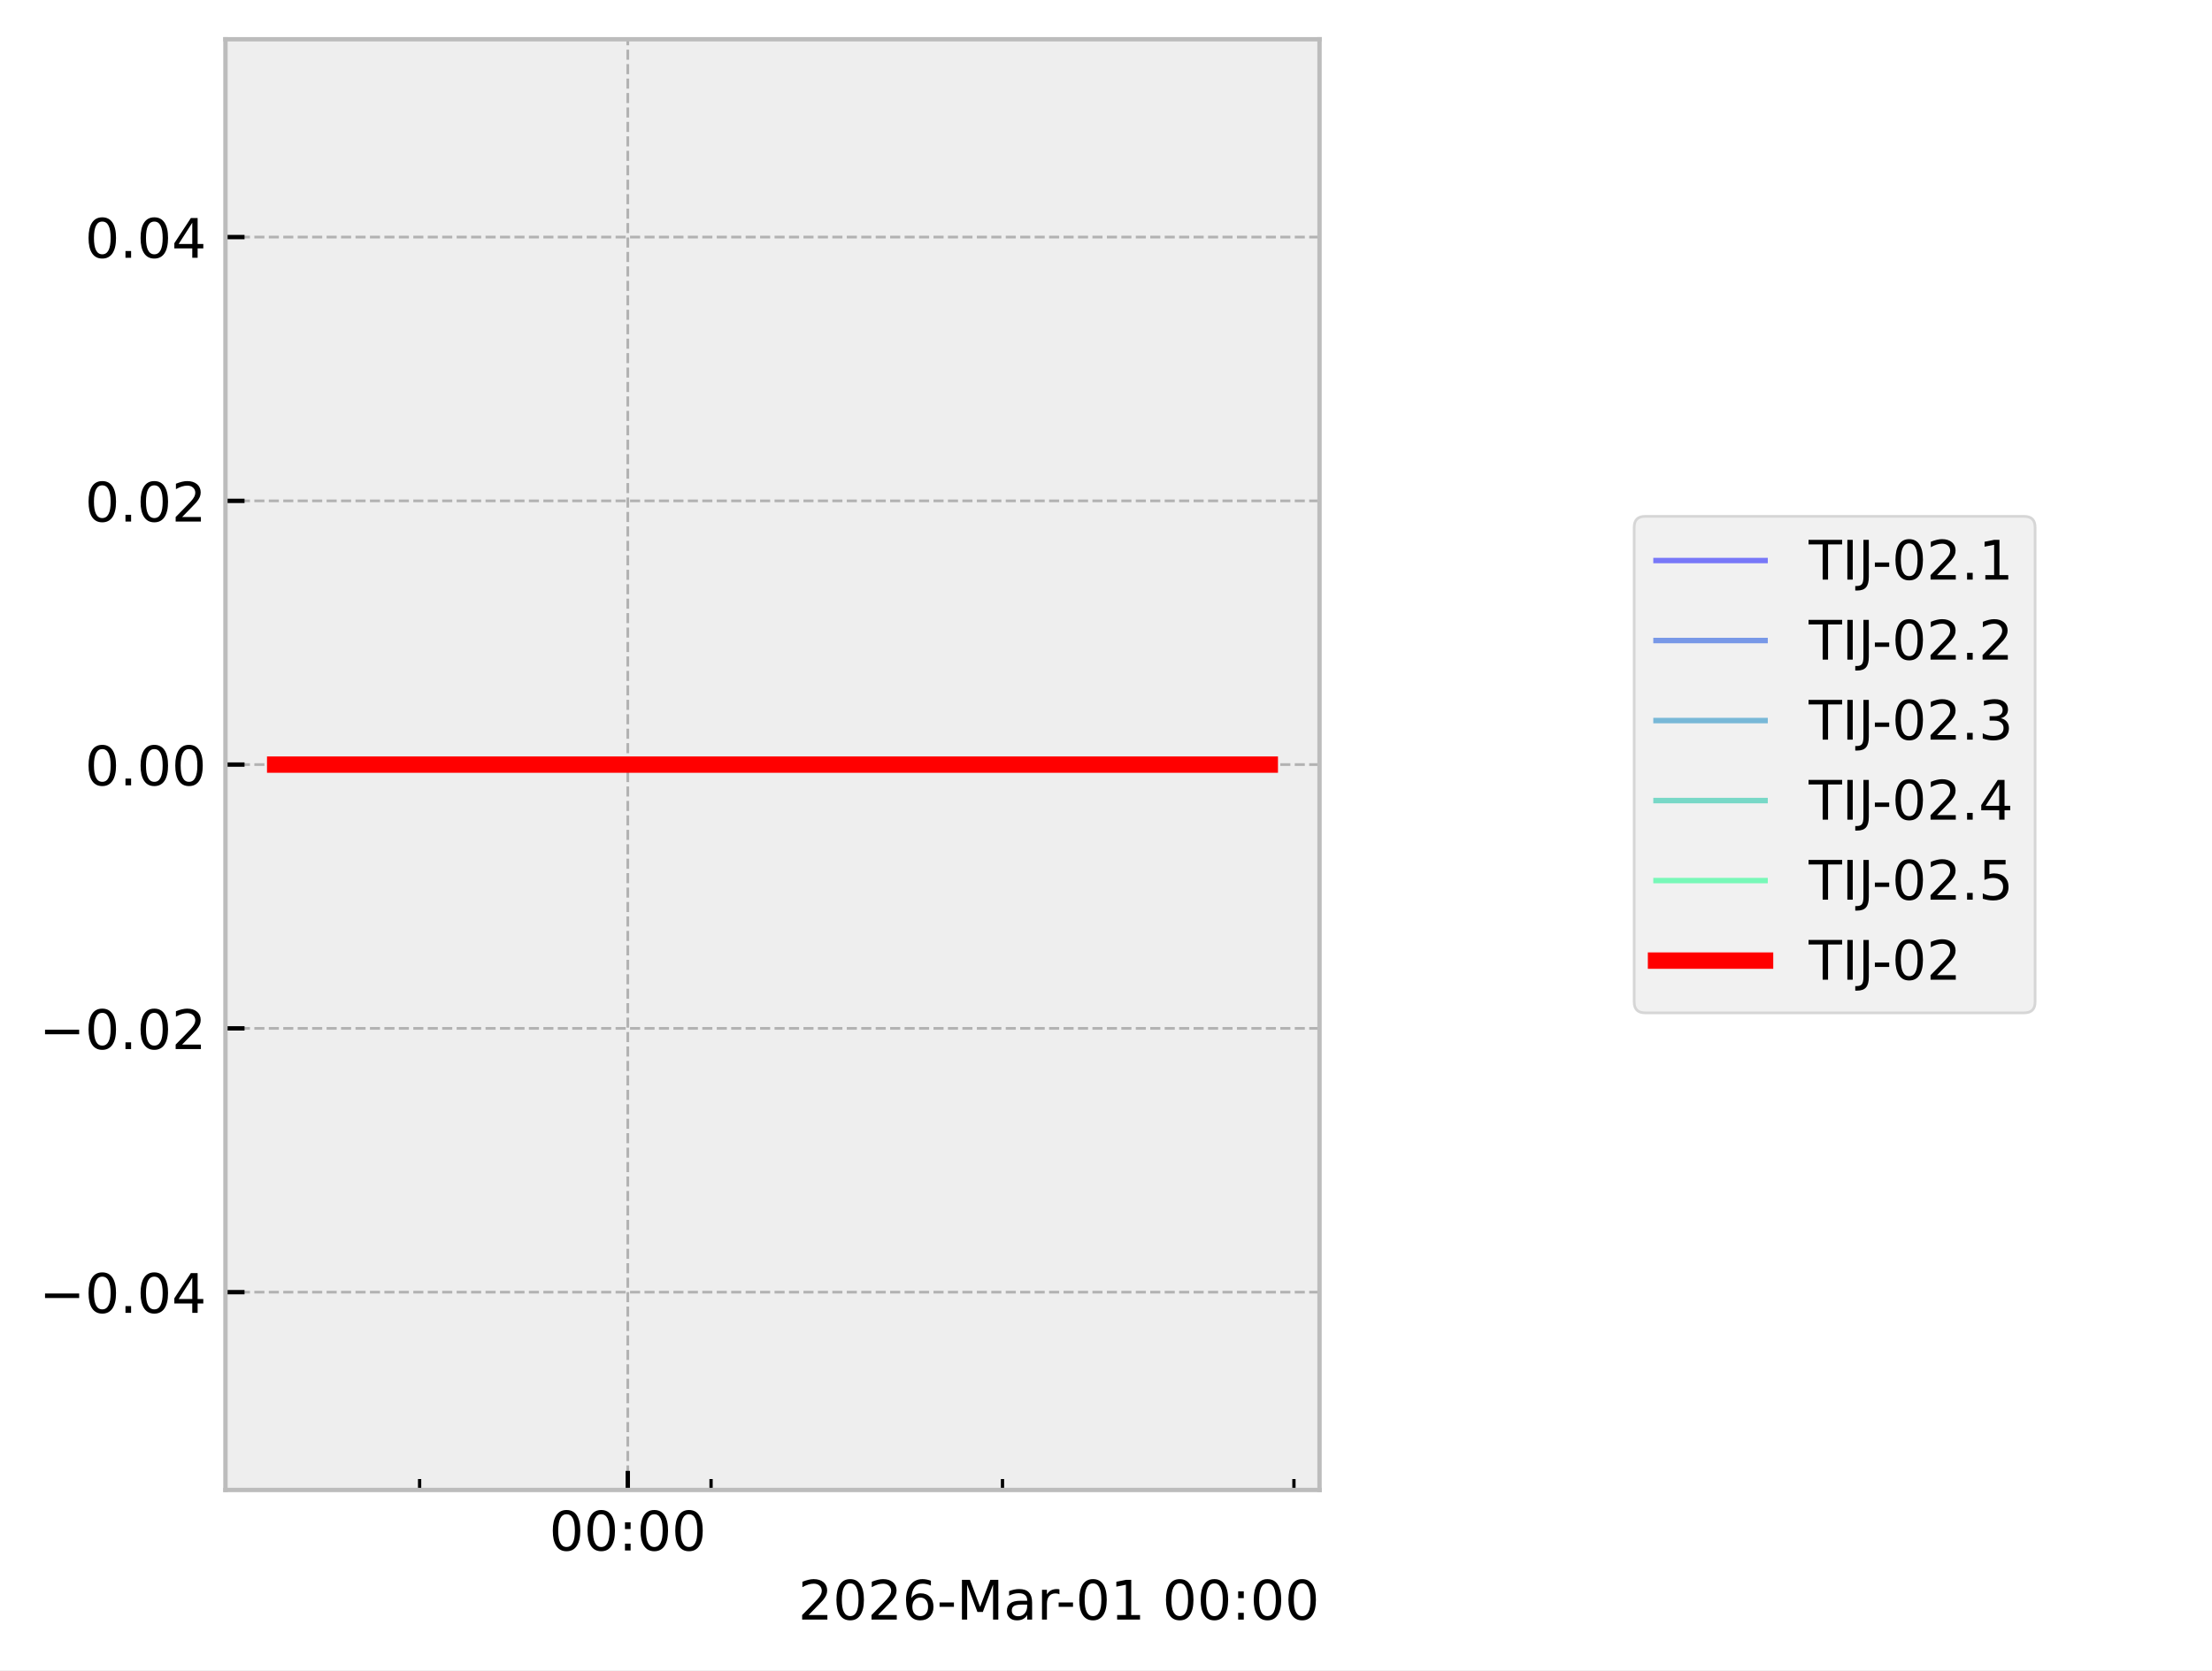
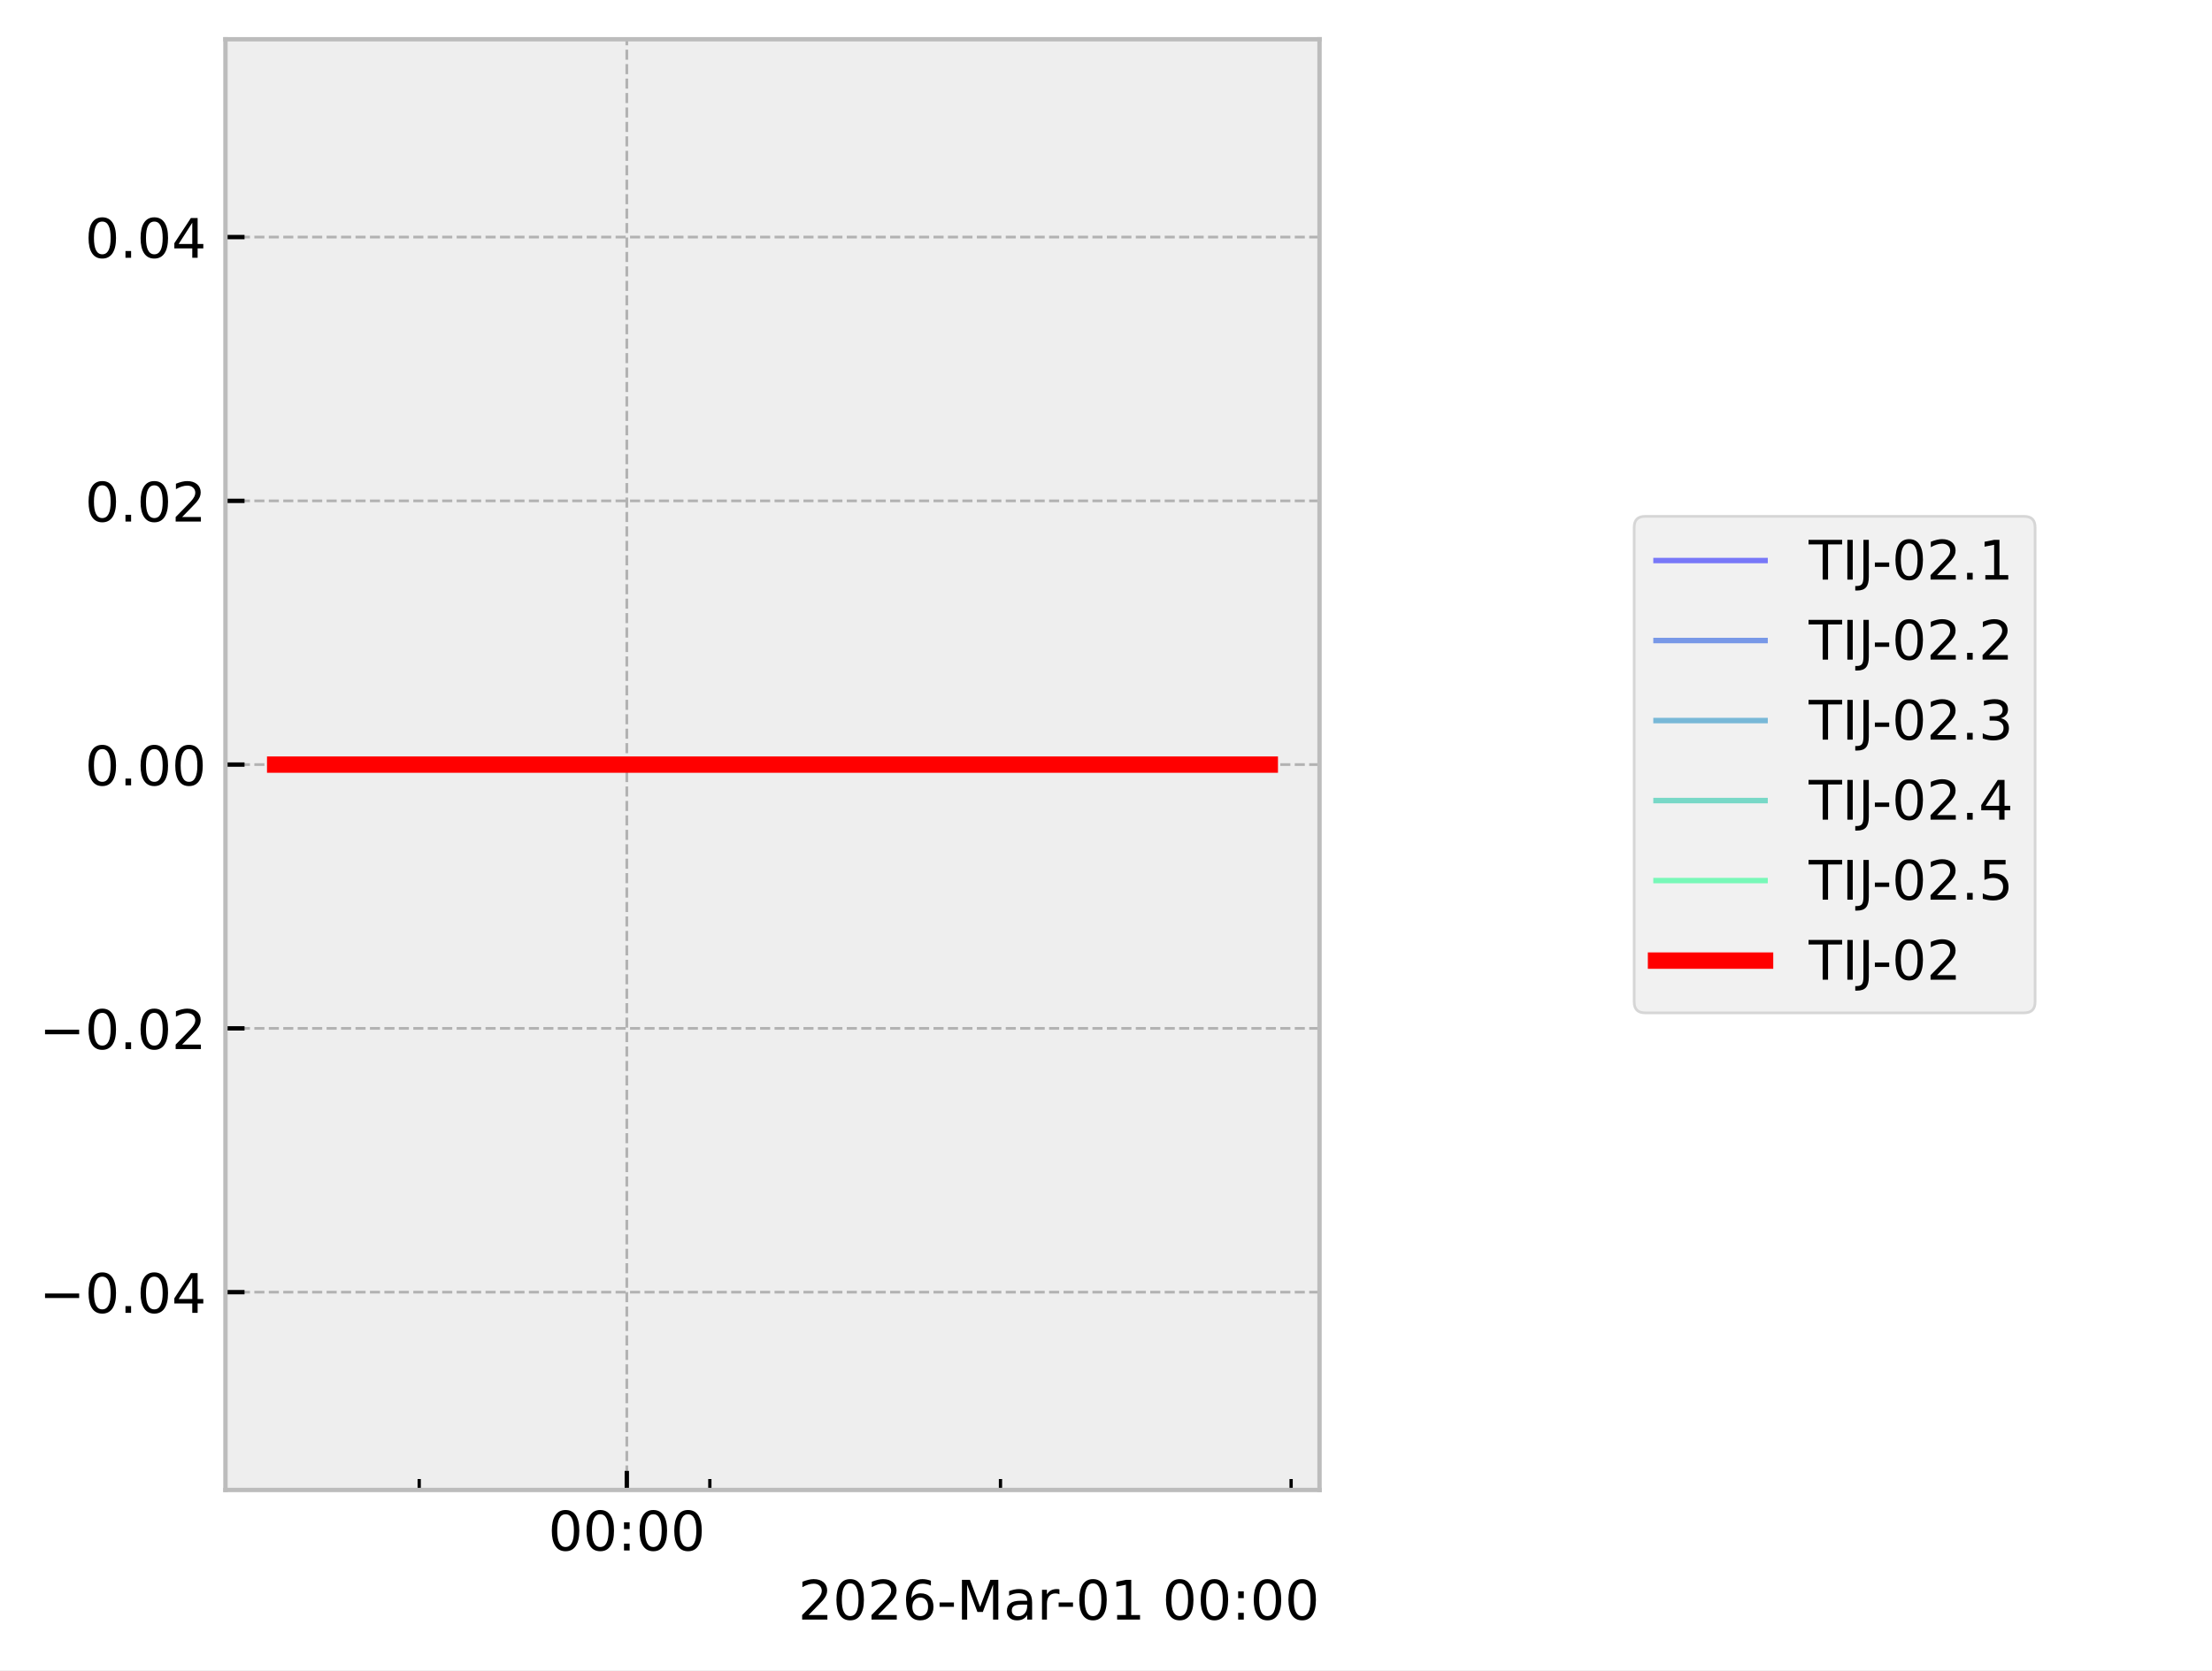
<svg xmlns="http://www.w3.org/2000/svg" xmlns:xlink="http://www.w3.org/1999/xlink" width="405.665pt" height="306.368pt" viewBox="0 0 405.665 306.368" version="1.1">
  <defs>
    <style type="text/css">*{stroke-linejoin: round; stroke-linecap: butt}</style>
  </defs>
  <g id="figure_1">
    <g id="patch_1">
      <path d="M 0 306.368  L 405.665 306.368  L 405.665 0  L 0 0  z " style="fill: #ffffff" />
    </g>
    <g id="axes_1">
      <g id="patch_2">
        <path d="M 41.345 273.312  L 241.991 273.312  L 241.991 7.2  L 41.345 7.2  z " style="fill: #eeeeee" />
      </g>
      <g id="matplotlib.axis_1">
        <g id="xtick_1">
          <g id="line2d_1">
-             <path d="M 115.131 273.312  L 115.131 7.2  " clip-path="url(#p4baa0ba2a5)" style="fill: none; stroke-dasharray: 1.85,0.8; stroke-dashoffset: 0; stroke: #b2b2b2; stroke-width: 0.5" />
+             <path d="M 114.952 273.312  L 114.952 7.2  " clip-path="url(#peb1cc19948)" style="fill: none; stroke-dasharray: 1.85,0.8; stroke-dashoffset: 0; stroke: #b2b2b2; stroke-width: 0.5" />
          </g>
          <g id="line2d_2">
            <defs>
-               <path id="m60c7fe8ef5" d="M 0 0  L 0 -3.5  " style="stroke: #000000; stroke-width: 0.8" />
-             </defs>
-             <g>
-               <use xlink:href="#m60c7fe8ef5" x="115.131" y="273.312" style="stroke: #000000; stroke-width: 0.8" />
+               <path id="md42a6d7b79" d="M 0 0  L 0 -3.5  " style="stroke: #000000; stroke-width: 0.8" />
+             </defs>
+             <g>
+               <use xlink:href="#md42a6d7b79" x="114.952" y="273.312" style="stroke: #000000; stroke-width: 0.8" />
            </g>
          </g>
          <g id="text_1">
-             <g transform="translate(100.7213 284.4104) scale(0.1 -0.1)">
+             <g transform="translate(100.5424 284.4104) scale(0.1 -0.1)">
              <defs>
                <path id="DejaVuSans-30" d="M 2034 4250  Q 1547 4250 1301 3770  Q 1056 3291 1056 2328  Q 1056 1369 1301 889  Q 1547 409 2034 409  Q 2525 409 2770 889  Q 3016 1369 3016 2328  Q 3016 3291 2770 3770  Q 2525 4250 2034 4250  z M 2034 4750  Q 2819 4750 3233 4129  Q 3647 3509 3647 2328  Q 3647 1150 3233 529  Q 2819 -91 2034 -91  Q 1250 -91 836 529  Q 422 1150 422 2328  Q 422 3509 836 4129  Q 1250 4750 2034 4750  z " transform="scale(0.015625)" />
                <path id="DejaVuSans-3a" d="M 750 794  L 1409 794  L 1409 0  L 750 0  L 750 794  z M 750 3309  L 1409 3309  L 1409 2516  L 750 2516  L 750 3309  z " transform="scale(0.015625)" />
              </defs>
              <use xlink:href="#DejaVuSans-30" />
              <use xlink:href="#DejaVuSans-30" transform="translate(63.62305 0)" />
              <use xlink:href="#DejaVuSans-3a" transform="translate(127.2461 0)" />
              <use xlink:href="#DejaVuSans-30" transform="translate(160.9375 0)" />
              <use xlink:href="#DejaVuSans-30" transform="translate(224.5605 0)" />
            </g>
          </g>
        </g>
        <g id="xtick_2">
          <g id="line2d_3">
            <defs>
-               <path id="mc32f7c1534" d="M 0 0  L 0 -2  " style="stroke: #000000; stroke-width: 0.6" />
-             </defs>
-             <g>
-               <use xlink:href="#mc32f7c1534" x="76.953" y="273.312" style="stroke: #000000; stroke-width: 0.6" />
+               <path id="mc705db6cfc" d="M 0 0  L 0 -2  " style="stroke: #000000; stroke-width: 0.6" />
+             </defs>
+             <g>
+               <use xlink:href="#mc705db6cfc" x="76.88" y="273.312" style="stroke: #000000; stroke-width: 0.6" />
            </g>
          </g>
        </g>
        <g id="xtick_3">
          <g id="line2d_4">
            <g>
-               <use xlink:href="#mc32f7c1534" x="130.402" y="273.312" style="stroke: #000000; stroke-width: 0.6" />
+               <use xlink:href="#mc705db6cfc" x="130.18" y="273.312" style="stroke: #000000; stroke-width: 0.6" />
            </g>
          </g>
        </g>
        <g id="xtick_4">
          <g id="line2d_5">
            <g>
-               <use xlink:href="#mc32f7c1534" x="183.85" y="273.312" style="stroke: #000000; stroke-width: 0.6" />
+               <use xlink:href="#mc705db6cfc" x="183.481" y="273.312" style="stroke: #000000; stroke-width: 0.6" />
            </g>
          </g>
        </g>
        <g id="xtick_5">
          <g id="line2d_6">
            <g>
-               <use xlink:href="#mc32f7c1534" x="237.298" y="273.312" style="stroke: #000000; stroke-width: 0.6" />
+               <use xlink:href="#mc705db6cfc" x="236.781" y="273.312" style="stroke: #000000; stroke-width: 0.6" />
            </g>
          </g>
        </g>
        <g id="text_2">
          <g transform="translate(146.3741 297.0886) scale(0.1 -0.1)">
            <defs>
              <path id="DejaVuSans-32" d="M 1228 531  L 3431 531  L 3431 0  L 469 0  L 469 531  Q 828 903 1448 1529  Q 2069 2156 2228 2338  Q 2531 2678 2651 2914  Q 2772 3150 2772 3378  Q 2772 3750 2511 3984  Q 2250 4219 1831 4219  Q 1534 4219 1204 4116  Q 875 4013 500 3803  L 500 4441  Q 881 4594 1212 4672  Q 1544 4750 1819 4750  Q 2544 4750 2975 4387  Q 3406 4025 3406 3419  Q 3406 3131 3298 2873  Q 3191 2616 2906 2266  Q 2828 2175 2409 1742  Q 1991 1309 1228 531  z " transform="scale(0.015625)" />
              <path id="DejaVuSans-36" d="M 2113 2584  Q 1688 2584 1439 2293  Q 1191 2003 1191 1497  Q 1191 994 1439 701  Q 1688 409 2113 409  Q 2538 409 2786 701  Q 3034 994 3034 1497  Q 3034 2003 2786 2293  Q 2538 2584 2113 2584  z M 3366 4563  L 3366 3988  Q 3128 4100 2886 4159  Q 2644 4219 2406 4219  Q 1781 4219 1451 3797  Q 1122 3375 1075 2522  Q 1259 2794 1537 2939  Q 1816 3084 2150 3084  Q 2853 3084 3261 2657  Q 3669 2231 3669 1497  Q 3669 778 3244 343  Q 2819 -91 2113 -91  Q 1303 -91 875 529  Q 447 1150 447 2328  Q 447 3434 972 4092  Q 1497 4750 2381 4750  Q 2619 4750 2861 4703  Q 3103 4656 3366 4563  z " transform="scale(0.015625)" />
              <path id="DejaVuSans-2d" d="M 313 2009  L 1997 2009  L 1997 1497  L 313 1497  L 313 2009  z " transform="scale(0.015625)" />
              <path id="DejaVuSans-4d" d="M 628 4666  L 1569 4666  L 2759 1491  L 3956 4666  L 4897 4666  L 4897 0  L 4281 0  L 4281 4097  L 3078 897  L 2444 897  L 1241 4097  L 1241 0  L 628 0  L 628 4666  z " transform="scale(0.015625)" />
              <path id="DejaVuSans-61" d="M 2194 1759  Q 1497 1759 1228 1600  Q 959 1441 959 1056  Q 959 750 1161 570  Q 1363 391 1709 391  Q 2188 391 2477 730  Q 2766 1069 2766 1631  L 2766 1759  L 2194 1759  z M 3341 1997  L 3341 0  L 2766 0  L 2766 531  Q 2569 213 2275 61  Q 1981 -91 1556 -91  Q 1019 -91 701 211  Q 384 513 384 1019  Q 384 1609 779 1909  Q 1175 2209 1959 2209  L 2766 2209  L 2766 2266  Q 2766 2663 2505 2880  Q 2244 3097 1772 3097  Q 1472 3097 1187 3025  Q 903 2953 641 2809  L 641 3341  Q 956 3463 1253 3523  Q 1550 3584 1831 3584  Q 2591 3584 2966 3190  Q 3341 2797 3341 1997  z " transform="scale(0.015625)" />
              <path id="DejaVuSans-72" d="M 2631 2963  Q 2534 3019 2420 3045  Q 2306 3072 2169 3072  Q 1681 3072 1420 2755  Q 1159 2438 1159 1844  L 1159 0  L 581 0  L 581 3500  L 1159 3500  L 1159 2956  Q 1341 3275 1631 3429  Q 1922 3584 2338 3584  Q 2397 3584 2469 3576  Q 2541 3569 2628 3553  L 2631 2963  z " transform="scale(0.015625)" />
              <path id="DejaVuSans-31" d="M 794 531  L 1825 531  L 1825 4091  L 703 3866  L 703 4441  L 1819 4666  L 2450 4666  L 2450 531  L 3481 531  L 3481 0  L 794 0  L 794 531  z " transform="scale(0.015625)" />
              <path id="DejaVuSans-20" transform="scale(0.015625)" />
            </defs>
            <use xlink:href="#DejaVuSans-32" />
            <use xlink:href="#DejaVuSans-30" transform="translate(63.62305 0)" />
            <use xlink:href="#DejaVuSans-32" transform="translate(127.2461 0)" />
            <use xlink:href="#DejaVuSans-36" transform="translate(190.8691 0)" />
            <use xlink:href="#DejaVuSans-2d" transform="translate(254.4922 0)" />
            <use xlink:href="#DejaVuSans-4d" transform="translate(290.5762 0)" />
            <use xlink:href="#DejaVuSans-61" transform="translate(376.8555 0)" />
            <use xlink:href="#DejaVuSans-72" transform="translate(438.1348 0)" />
            <use xlink:href="#DejaVuSans-2d" transform="translate(472.873 0)" />
            <use xlink:href="#DejaVuSans-30" transform="translate(508.957 0)" />
            <use xlink:href="#DejaVuSans-31" transform="translate(572.5801 0)" />
            <use xlink:href="#DejaVuSans-20" transform="translate(636.2031 0)" />
            <use xlink:href="#DejaVuSans-30" transform="translate(667.9902 0)" />
            <use xlink:href="#DejaVuSans-30" transform="translate(731.6133 0)" />
            <use xlink:href="#DejaVuSans-3a" transform="translate(795.2363 0)" />
            <use xlink:href="#DejaVuSans-30" transform="translate(828.9277 0)" />
            <use xlink:href="#DejaVuSans-30" transform="translate(892.5508 0)" />
          </g>
        </g>
      </g>
      <g id="matplotlib.axis_2">
        <g id="ytick_1">
          <g id="line2d_7">
-             <path d="M 41.345 237.024  L 241.991 237.024  " clip-path="url(#p4baa0ba2a5)" style="fill: none; stroke-dasharray: 1.85,0.8; stroke-dashoffset: 0; stroke: #b2b2b2; stroke-width: 0.5" />
+             <path d="M 41.345 237.024  L 241.991 237.024  " clip-path="url(#peb1cc19948)" style="fill: none; stroke-dasharray: 1.85,0.8; stroke-dashoffset: 0; stroke: #b2b2b2; stroke-width: 0.5" />
          </g>
          <g id="line2d_8">
            <defs>
-               <path id="m73f8678ebc" d="M 0 0  L 3.5 0  " style="stroke: #000000; stroke-width: 0.8" />
-             </defs>
-             <g>
-               <use xlink:href="#m73f8678ebc" x="41.345" y="237.024" style="stroke: #000000; stroke-width: 0.8" />
+               <path id="mfe213a1a07" d="M 0 0  L 3.5 0  " style="stroke: #000000; stroke-width: 0.8" />
+             </defs>
+             <g>
+               <use xlink:href="#mfe213a1a07" x="41.345" y="237.024" style="stroke: #000000; stroke-width: 0.8" />
            </g>
          </g>
          <g id="text_3">
            <g transform="translate(7.2 240.8232) scale(0.1 -0.1)">
              <defs>
                <path id="DejaVuSans-2212" d="M 678 2272  L 4684 2272  L 4684 1741  L 678 1741  L 678 2272  z " transform="scale(0.015625)" />
                <path id="DejaVuSans-2e" d="M 684 794  L 1344 794  L 1344 0  L 684 0  L 684 794  z " transform="scale(0.015625)" />
                <path id="DejaVuSans-34" d="M 2419 4116  L 825 1625  L 2419 1625  L 2419 4116  z M 2253 4666  L 3047 4666  L 3047 1625  L 3713 1625  L 3713 1100  L 3047 1100  L 3047 0  L 2419 0  L 2419 1100  L 313 1100  L 313 1709  L 2253 4666  z " transform="scale(0.015625)" />
              </defs>
              <use xlink:href="#DejaVuSans-2212" />
              <use xlink:href="#DejaVuSans-30" transform="translate(83.78906 0)" />
              <use xlink:href="#DejaVuSans-2e" transform="translate(147.4121 0)" />
              <use xlink:href="#DejaVuSans-30" transform="translate(179.1992 0)" />
              <use xlink:href="#DejaVuSans-34" transform="translate(242.8223 0)" />
            </g>
          </g>
        </g>
        <g id="ytick_2">
          <g id="line2d_9">
-             <path d="M 41.345 188.64  L 241.991 188.64  " clip-path="url(#p4baa0ba2a5)" style="fill: none; stroke-dasharray: 1.85,0.8; stroke-dashoffset: 0; stroke: #b2b2b2; stroke-width: 0.5" />
+             <path d="M 41.345 188.64  L 241.991 188.64  " clip-path="url(#peb1cc19948)" style="fill: none; stroke-dasharray: 1.85,0.8; stroke-dashoffset: 0; stroke: #b2b2b2; stroke-width: 0.5" />
          </g>
          <g id="line2d_10">
            <g>
-               <use xlink:href="#m73f8678ebc" x="41.345" y="188.64" style="stroke: #000000; stroke-width: 0.8" />
+               <use xlink:href="#mfe213a1a07" x="41.345" y="188.64" style="stroke: #000000; stroke-width: 0.8" />
            </g>
          </g>
          <g id="text_4">
            <g transform="translate(7.2 192.4392) scale(0.1 -0.1)">
              <use xlink:href="#DejaVuSans-2212" />
              <use xlink:href="#DejaVuSans-30" transform="translate(83.78906 0)" />
              <use xlink:href="#DejaVuSans-2e" transform="translate(147.4121 0)" />
              <use xlink:href="#DejaVuSans-30" transform="translate(179.1992 0)" />
              <use xlink:href="#DejaVuSans-32" transform="translate(242.8223 0)" />
            </g>
          </g>
        </g>
        <g id="ytick_3">
          <g id="line2d_11">
-             <path d="M 41.345 140.256  L 241.991 140.256  " clip-path="url(#p4baa0ba2a5)" style="fill: none; stroke-dasharray: 1.85,0.8; stroke-dashoffset: 0; stroke: #b2b2b2; stroke-width: 0.5" />
+             <path d="M 41.345 140.256  L 241.991 140.256  " clip-path="url(#peb1cc19948)" style="fill: none; stroke-dasharray: 1.85,0.8; stroke-dashoffset: 0; stroke: #b2b2b2; stroke-width: 0.5" />
          </g>
          <g id="line2d_12">
            <g>
-               <use xlink:href="#m73f8678ebc" x="41.345" y="140.256" style="stroke: #000000; stroke-width: 0.8" />
+               <use xlink:href="#mfe213a1a07" x="41.345" y="140.256" style="stroke: #000000; stroke-width: 0.8" />
            </g>
          </g>
          <g id="text_5">
            <g transform="translate(15.57969 144.0552) scale(0.1 -0.1)">
              <use xlink:href="#DejaVuSans-30" />
              <use xlink:href="#DejaVuSans-2e" transform="translate(63.62305 0)" />
              <use xlink:href="#DejaVuSans-30" transform="translate(95.41016 0)" />
              <use xlink:href="#DejaVuSans-30" transform="translate(159.0332 0)" />
            </g>
          </g>
        </g>
        <g id="ytick_4">
          <g id="line2d_13">
-             <path d="M 41.345 91.872  L 241.991 91.872  " clip-path="url(#p4baa0ba2a5)" style="fill: none; stroke-dasharray: 1.85,0.8; stroke-dashoffset: 0; stroke: #b2b2b2; stroke-width: 0.5" />
+             <path d="M 41.345 91.872  L 241.991 91.872  " clip-path="url(#peb1cc19948)" style="fill: none; stroke-dasharray: 1.85,0.8; stroke-dashoffset: 0; stroke: #b2b2b2; stroke-width: 0.5" />
          </g>
          <g id="line2d_14">
            <g>
-               <use xlink:href="#m73f8678ebc" x="41.345" y="91.872" style="stroke: #000000; stroke-width: 0.8" />
+               <use xlink:href="#mfe213a1a07" x="41.345" y="91.872" style="stroke: #000000; stroke-width: 0.8" />
            </g>
          </g>
          <g id="text_6">
            <g transform="translate(15.57969 95.67122) scale(0.1 -0.1)">
              <use xlink:href="#DejaVuSans-30" />
              <use xlink:href="#DejaVuSans-2e" transform="translate(63.62305 0)" />
              <use xlink:href="#DejaVuSans-30" transform="translate(95.41016 0)" />
              <use xlink:href="#DejaVuSans-32" transform="translate(159.0332 0)" />
            </g>
          </g>
        </g>
        <g id="ytick_5">
          <g id="line2d_15">
-             <path d="M 41.345 43.488  L 241.991 43.488  " clip-path="url(#p4baa0ba2a5)" style="fill: none; stroke-dasharray: 1.85,0.8; stroke-dashoffset: 0; stroke: #b2b2b2; stroke-width: 0.5" />
+             <path d="M 41.345 43.488  L 241.991 43.488  " clip-path="url(#peb1cc19948)" style="fill: none; stroke-dasharray: 1.85,0.8; stroke-dashoffset: 0; stroke: #b2b2b2; stroke-width: 0.5" />
          </g>
          <g id="line2d_16">
            <g>
-               <use xlink:href="#m73f8678ebc" x="41.345" y="43.488" style="stroke: #000000; stroke-width: 0.8" />
+               <use xlink:href="#mfe213a1a07" x="41.345" y="43.488" style="stroke: #000000; stroke-width: 0.8" />
            </g>
          </g>
          <g id="text_7">
            <g transform="translate(15.57969 47.28722) scale(0.1 -0.1)">
              <use xlink:href="#DejaVuSans-30" />
              <use xlink:href="#DejaVuSans-2e" transform="translate(63.62305 0)" />
              <use xlink:href="#DejaVuSans-30" transform="translate(95.41016 0)" />
              <use xlink:href="#DejaVuSans-34" transform="translate(159.0332 0)" />
            </g>
          </g>
        </g>
      </g>
      <g id="line2d_17">
-         <path d="M 50.466 140.256  L 232.372 140.256  L 232.617 140.256  L 232.871 140.256  " clip-path="url(#p4baa0ba2a5)" style="fill: none; stroke: #0000ff; stroke-opacity: 0.5; stroke-linecap: square" />
+         <path d="M 50.466 140.256  L 231.869 140.256  L 232.113 140.256  L 232.613 140.256  L 232.871 140.256  " clip-path="url(#peb1cc19948)" style="fill: none; stroke: #0000ff; stroke-opacity: 0.5; stroke-linecap: square" />
      </g>
      <g id="line2d_18">
-         <path d="M 50.466 140.256  L 232.372 140.256  L 232.617 140.256  L 232.871 140.256  " clip-path="url(#p4baa0ba2a5)" style="fill: none; stroke: #0040df; stroke-opacity: 0.5; stroke-linecap: square" />
+         <path d="M 50.466 140.256  L 231.869 140.256  L 232.113 140.256  L 232.613 140.256  L 232.871 140.256  " clip-path="url(#peb1cc19948)" style="fill: none; stroke: #0040df; stroke-opacity: 0.5; stroke-linecap: square" />
      </g>
      <g id="line2d_19">
-         <path d="M 50.466 140.256  L 232.372 140.256  L 232.617 140.256  L 232.871 140.256  " clip-path="url(#p4baa0ba2a5)" style="fill: none; stroke: #0080bf; stroke-opacity: 0.5; stroke-linecap: square" />
+         <path d="M 50.466 140.256  L 231.869 140.256  L 232.113 140.256  L 232.613 140.256  L 232.871 140.256  " clip-path="url(#peb1cc19948)" style="fill: none; stroke: #0080bf; stroke-opacity: 0.5; stroke-linecap: square" />
      </g>
      <g id="line2d_20">
-         <path d="M 50.466 140.256  L 232.372 140.256  L 232.617 140.256  L 232.871 140.256  " clip-path="url(#p4baa0ba2a5)" style="fill: none; stroke: #00c09f; stroke-opacity: 0.5; stroke-linecap: square" />
+         <path d="M 50.466 140.256  L 231.869 140.256  L 232.113 140.256  L 232.613 140.256  L 232.871 140.256  " clip-path="url(#peb1cc19948)" style="fill: none; stroke: #00c09f; stroke-opacity: 0.5; stroke-linecap: square" />
      </g>
      <g id="line2d_21">
-         <path d="M 50.466 140.256  L 232.372 140.256  L 232.617 140.256  L 232.871 140.256  " clip-path="url(#p4baa0ba2a5)" style="fill: none; stroke: #00ff80; stroke-opacity: 0.5; stroke-linecap: square" />
+         <path d="M 50.466 140.256  L 231.869 140.256  L 232.113 140.256  L 232.613 140.256  L 232.871 140.256  " clip-path="url(#peb1cc19948)" style="fill: none; stroke: #00ff80; stroke-opacity: 0.5; stroke-linecap: square" />
      </g>
      <g id="line2d_22">
-         <path d="M 50.466 140.256  L 232.372 140.256  L 232.617 140.256  L 232.871 140.256  " clip-path="url(#p4baa0ba2a5)" style="fill: none; stroke: #ff0000; stroke-width: 3; stroke-linecap: square" />
+         <path d="M 50.466 140.256  L 231.869 140.256  L 232.113 140.256  L 232.613 140.256  L 232.871 140.256  " clip-path="url(#peb1cc19948)" style="fill: none; stroke: #ff0000; stroke-width: 3; stroke-linecap: square" />
      </g>
      <g id="patch_3">
        <path d="M 41.345 273.312  L 41.345 7.2  " style="fill: none; stroke: #bcbcbc; stroke-width: 0.8; stroke-linejoin: miter; stroke-linecap: square" />
      </g>
      <g id="patch_4">
        <path d="M 241.991 273.312  L 241.991 7.2  " style="fill: none; stroke: #bcbcbc; stroke-width: 0.8; stroke-linejoin: miter; stroke-linecap: square" />
      </g>
      <g id="patch_5">
        <path d="M 41.345 273.312  L 241.991 273.312  " style="fill: none; stroke: #bcbcbc; stroke-width: 0.8; stroke-linejoin: miter; stroke-linecap: square" />
      </g>
      <g id="patch_6">
        <path d="M 41.345 7.2  L 241.991 7.2  " style="fill: none; stroke: #bcbcbc; stroke-width: 0.8; stroke-linejoin: miter; stroke-linecap: square" />
      </g>
    </g>
    <g id="axes_2">
      <g id="legend_1">
        <g id="patch_7">
          <path d="M 301.702 185.79  L 371.22 185.79  Q 373.22 185.79 373.22 183.79  L 373.22 96.722  Q 373.22 94.722 371.22 94.722  L 301.702 94.722  Q 299.702 94.722 299.702 96.722  L 299.702 183.79  Q 299.702 185.79 301.702 185.79  z " style="fill: #eeeeee; opacity: 0.8; stroke: #cccccc; stroke-width: 0.5; stroke-linejoin: miter" />
        </g>
        <g id="line2d_23">
          <path d="M 303.702 102.82  L 313.702 102.82  L 323.702 102.82  " style="fill: none; stroke: #0000ff; stroke-opacity: 0.5; stroke-linecap: square" />
        </g>
        <g id="text_8">
          <g transform="translate(331.7016 106.3201) scale(0.1 -0.1)">
            <defs>
              <path id="DejaVuSans-54" d="M -19 4666  L 3928 4666  L 3928 4134  L 2272 4134  L 2272 0  L 1638 0  L 1638 4134  L -19 4134  L -19 4666  z " transform="scale(0.015625)" />
              <path id="DejaVuSans-49" d="M 628 4666  L 1259 4666  L 1259 0  L 628 0  L 628 4666  z " transform="scale(0.015625)" />
              <path id="DejaVuSans-4a" d="M 628 4666  L 1259 4666  L 1259 325  Q 1259 -519 939 -900  Q 619 -1281 -91 -1281  L -331 -1281  L -331 -750  L -134 -750  Q 284 -750 456 -515  Q 628 -281 628 325  L 628 4666  z " transform="scale(0.015625)" />
            </defs>
            <use xlink:href="#DejaVuSans-54" />
            <use xlink:href="#DejaVuSans-49" transform="translate(61.08398 0)" />
            <use xlink:href="#DejaVuSans-4a" transform="translate(90.57617 0)" />
            <use xlink:href="#DejaVuSans-2d" transform="translate(116.4434 0)" />
            <use xlink:href="#DejaVuSans-30" transform="translate(152.5273 0)" />
            <use xlink:href="#DejaVuSans-32" transform="translate(216.1504 0)" />
            <use xlink:href="#DejaVuSans-2e" transform="translate(279.7734 0)" />
            <use xlink:href="#DejaVuSans-31" transform="translate(311.5605 0)" />
          </g>
        </g>
        <g id="line2d_24">
          <path d="M 303.702 117.498  L 313.702 117.498  L 323.702 117.498  " style="fill: none; stroke: #0040df; stroke-opacity: 0.5; stroke-linecap: square" />
        </g>
        <g id="text_9">
          <g transform="translate(331.7016 120.9982) scale(0.1 -0.1)">
            <use xlink:href="#DejaVuSans-54" />
            <use xlink:href="#DejaVuSans-49" transform="translate(61.08398 0)" />
            <use xlink:href="#DejaVuSans-4a" transform="translate(90.57617 0)" />
            <use xlink:href="#DejaVuSans-2d" transform="translate(116.4434 0)" />
            <use xlink:href="#DejaVuSans-30" transform="translate(152.5273 0)" />
            <use xlink:href="#DejaVuSans-32" transform="translate(216.1504 0)" />
            <use xlink:href="#DejaVuSans-2e" transform="translate(279.7734 0)" />
            <use xlink:href="#DejaVuSans-32" transform="translate(311.5605 0)" />
          </g>
        </g>
        <g id="line2d_25">
          <path d="M 303.702 132.176  L 313.702 132.176  L 323.702 132.176  " style="fill: none; stroke: #0080bf; stroke-opacity: 0.5; stroke-linecap: square" />
        </g>
        <g id="text_10">
          <g transform="translate(331.7016 135.6763) scale(0.1 -0.1)">
            <defs>
              <path id="DejaVuSans-33" d="M 2597 2516  Q 3050 2419 3304 2112  Q 3559 1806 3559 1356  Q 3559 666 3084 287  Q 2609 -91 1734 -91  Q 1441 -91 1130 -33  Q 819 25 488 141  L 488 750  Q 750 597 1062 519  Q 1375 441 1716 441  Q 2309 441 2620 675  Q 2931 909 2931 1356  Q 2931 1769 2642 2001  Q 2353 2234 1838 2234  L 1294 2234  L 1294 2753  L 1863 2753  Q 2328 2753 2575 2939  Q 2822 3125 2822 3475  Q 2822 3834 2567 4026  Q 2313 4219 1838 4219  Q 1578 4219 1281 4162  Q 984 4106 628 3988  L 628 4550  Q 988 4650 1302 4700  Q 1616 4750 1894 4750  Q 2613 4750 3031 4423  Q 3450 4097 3450 3541  Q 3450 3153 3228 2886  Q 3006 2619 2597 2516  z " transform="scale(0.015625)" />
            </defs>
            <use xlink:href="#DejaVuSans-54" />
            <use xlink:href="#DejaVuSans-49" transform="translate(61.08398 0)" />
            <use xlink:href="#DejaVuSans-4a" transform="translate(90.57617 0)" />
            <use xlink:href="#DejaVuSans-2d" transform="translate(116.4434 0)" />
            <use xlink:href="#DejaVuSans-30" transform="translate(152.5273 0)" />
            <use xlink:href="#DejaVuSans-32" transform="translate(216.1504 0)" />
            <use xlink:href="#DejaVuSans-2e" transform="translate(279.7734 0)" />
            <use xlink:href="#DejaVuSans-33" transform="translate(311.5605 0)" />
          </g>
        </g>
        <g id="line2d_26">
          <path d="M 303.702 146.854  L 313.702 146.854  L 323.702 146.854  " style="fill: none; stroke: #00c09f; stroke-opacity: 0.5; stroke-linecap: square" />
        </g>
        <g id="text_11">
          <g transform="translate(331.7016 150.3544) scale(0.1 -0.1)">
            <use xlink:href="#DejaVuSans-54" />
            <use xlink:href="#DejaVuSans-49" transform="translate(61.08398 0)" />
            <use xlink:href="#DejaVuSans-4a" transform="translate(90.57617 0)" />
            <use xlink:href="#DejaVuSans-2d" transform="translate(116.4434 0)" />
            <use xlink:href="#DejaVuSans-30" transform="translate(152.5273 0)" />
            <use xlink:href="#DejaVuSans-32" transform="translate(216.1504 0)" />
            <use xlink:href="#DejaVuSans-2e" transform="translate(279.7734 0)" />
            <use xlink:href="#DejaVuSans-34" transform="translate(311.5605 0)" />
          </g>
        </g>
        <g id="line2d_27">
          <path d="M 303.702 161.533  L 313.702 161.533  L 323.702 161.533  " style="fill: none; stroke: #00ff80; stroke-opacity: 0.5; stroke-linecap: square" />
        </g>
        <g id="text_12">
          <g transform="translate(331.7016 165.0326) scale(0.1 -0.1)">
            <defs>
              <path id="DejaVuSans-35" d="M 691 4666  L 3169 4666  L 3169 4134  L 1269 4134  L 1269 2991  Q 1406 3038 1543 3061  Q 1681 3084 1819 3084  Q 2600 3084 3056 2656  Q 3513 2228 3513 1497  Q 3513 744 3044 326  Q 2575 -91 1722 -91  Q 1428 -91 1123 -41  Q 819 9 494 109  L 494 744  Q 775 591 1075 516  Q 1375 441 1709 441  Q 2250 441 2565 725  Q 2881 1009 2881 1497  Q 2881 1984 2565 2268  Q 2250 2553 1709 2553  Q 1456 2553 1204 2497  Q 953 2441 691 2322  L 691 4666  z " transform="scale(0.015625)" />
            </defs>
            <use xlink:href="#DejaVuSans-54" />
            <use xlink:href="#DejaVuSans-49" transform="translate(61.08398 0)" />
            <use xlink:href="#DejaVuSans-4a" transform="translate(90.57617 0)" />
            <use xlink:href="#DejaVuSans-2d" transform="translate(116.4434 0)" />
            <use xlink:href="#DejaVuSans-30" transform="translate(152.5273 0)" />
            <use xlink:href="#DejaVuSans-32" transform="translate(216.1504 0)" />
            <use xlink:href="#DejaVuSans-2e" transform="translate(279.7734 0)" />
            <use xlink:href="#DejaVuSans-35" transform="translate(311.5605 0)" />
          </g>
        </g>
        <g id="line2d_28">
          <path d="M 303.702 176.211  L 313.702 176.211  L 323.702 176.211  " style="fill: none; stroke: #ff0000; stroke-width: 3; stroke-linecap: square" />
        </g>
        <g id="text_13">
          <g transform="translate(331.7016 179.7107) scale(0.1 -0.1)">
            <use xlink:href="#DejaVuSans-54" />
            <use xlink:href="#DejaVuSans-49" transform="translate(61.08398 0)" />
            <use xlink:href="#DejaVuSans-4a" transform="translate(90.57617 0)" />
            <use xlink:href="#DejaVuSans-2d" transform="translate(116.4434 0)" />
            <use xlink:href="#DejaVuSans-30" transform="translate(152.5273 0)" />
            <use xlink:href="#DejaVuSans-32" transform="translate(216.1504 0)" />
          </g>
        </g>
      </g>
    </g>
  </g>
  <defs>
-     <clipPath id="p4baa0ba2a5">
+     <clipPath id="peb1cc19948">
      <rect x="41.345" y="7.2" width="200.646" height="266.112" />
    </clipPath>
  </defs>
</svg>
